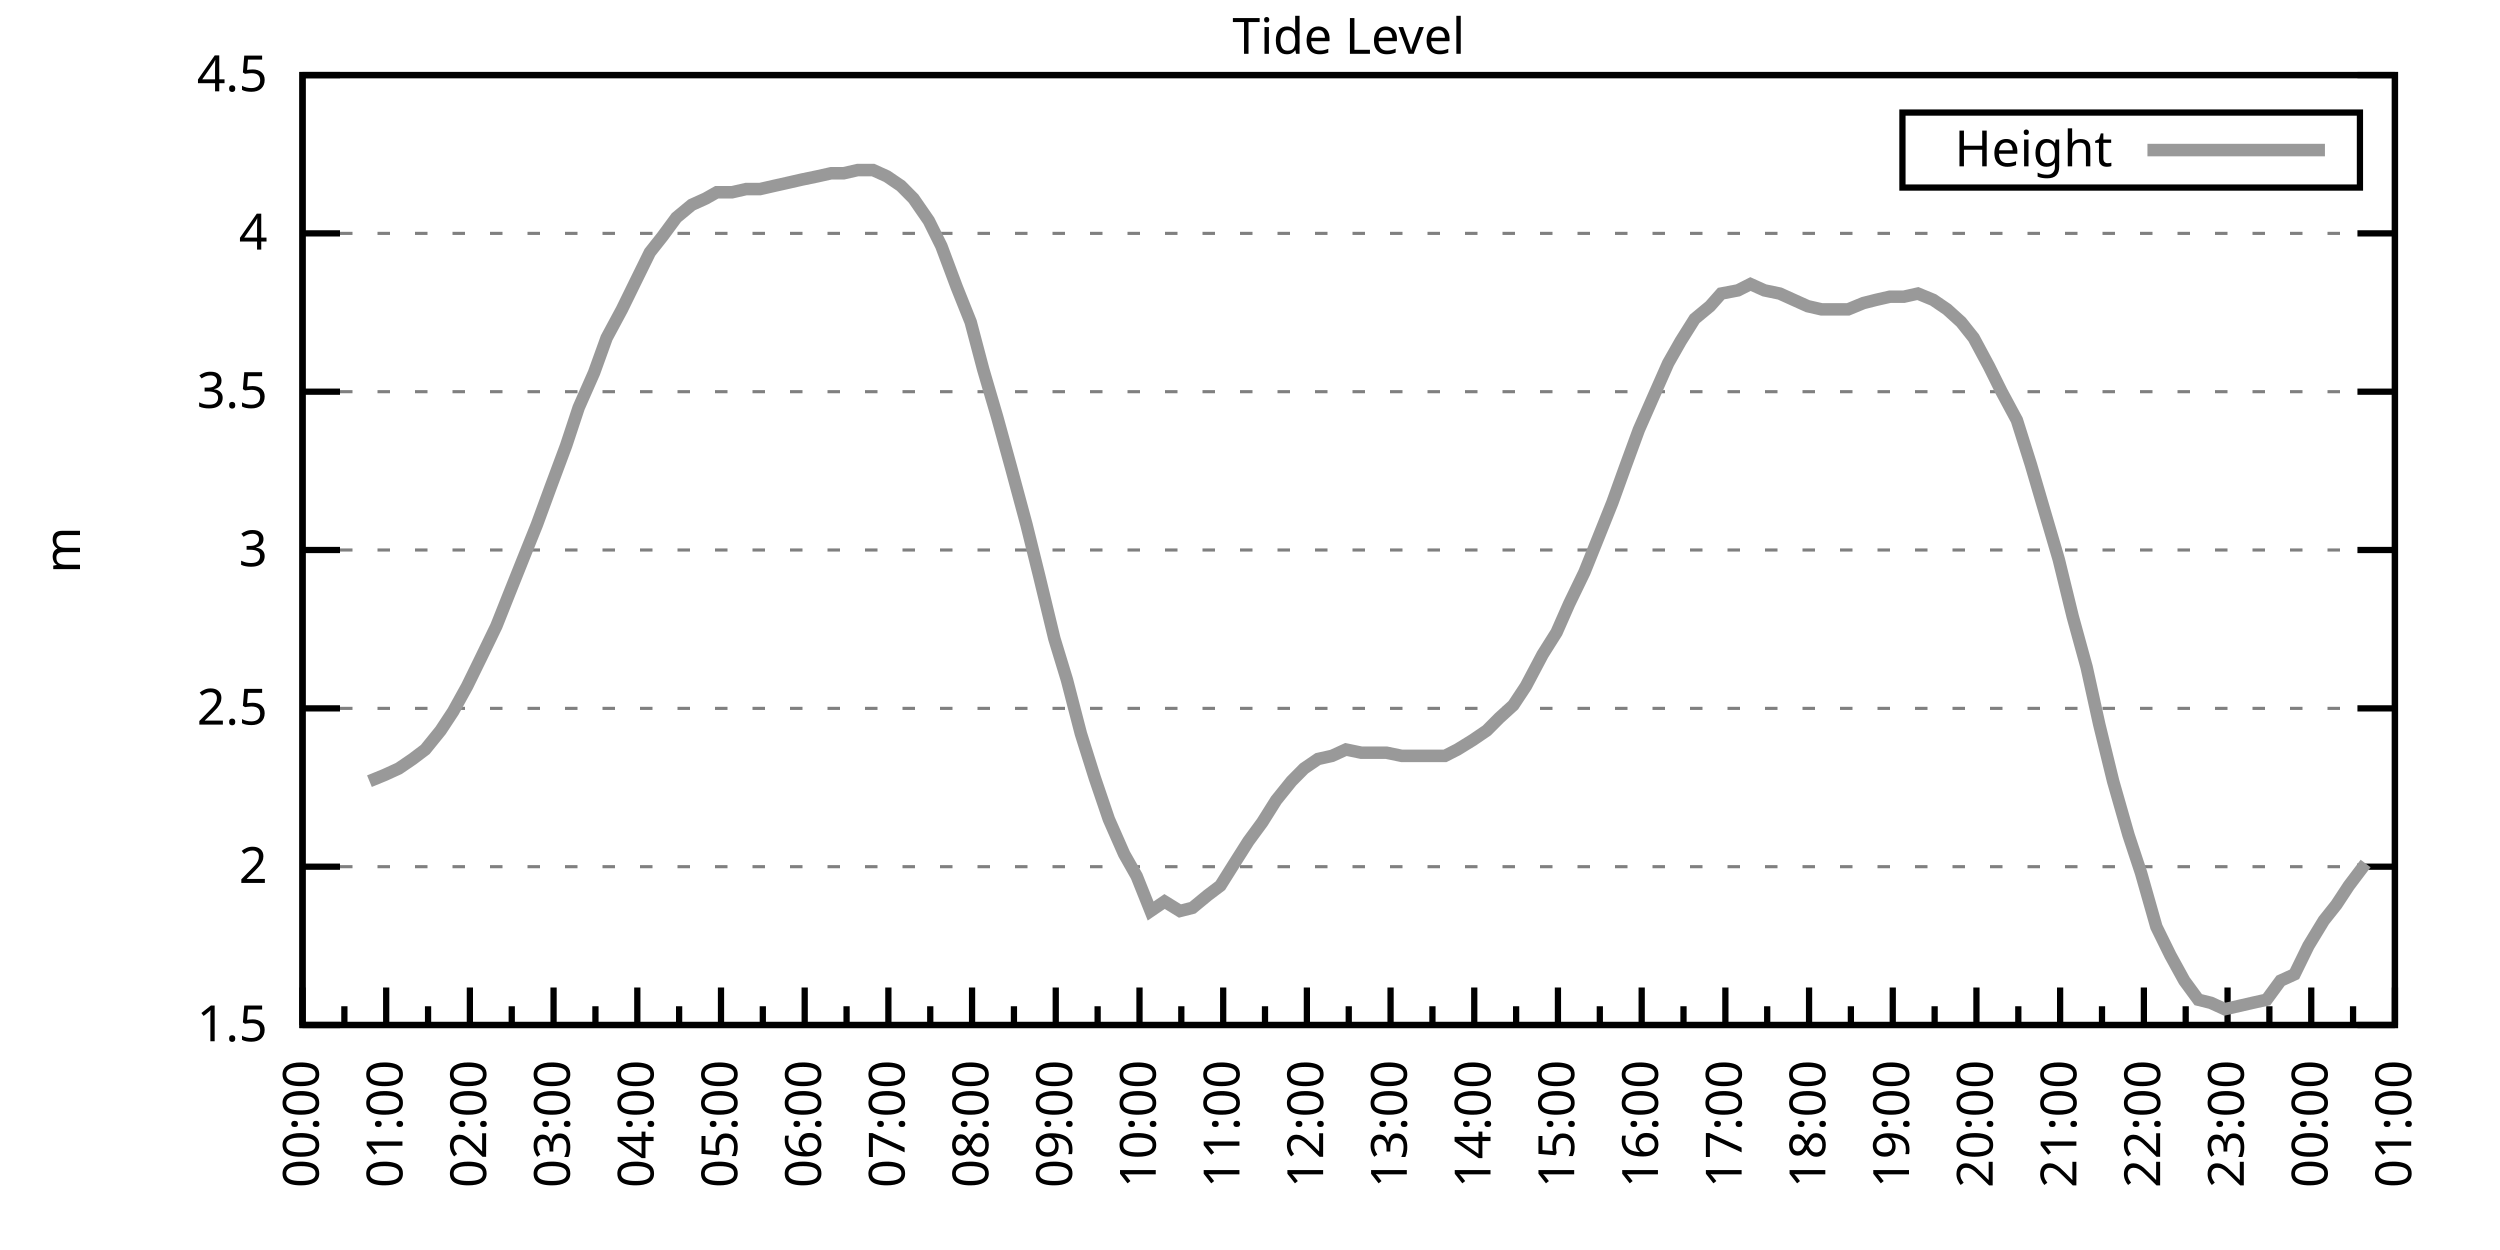
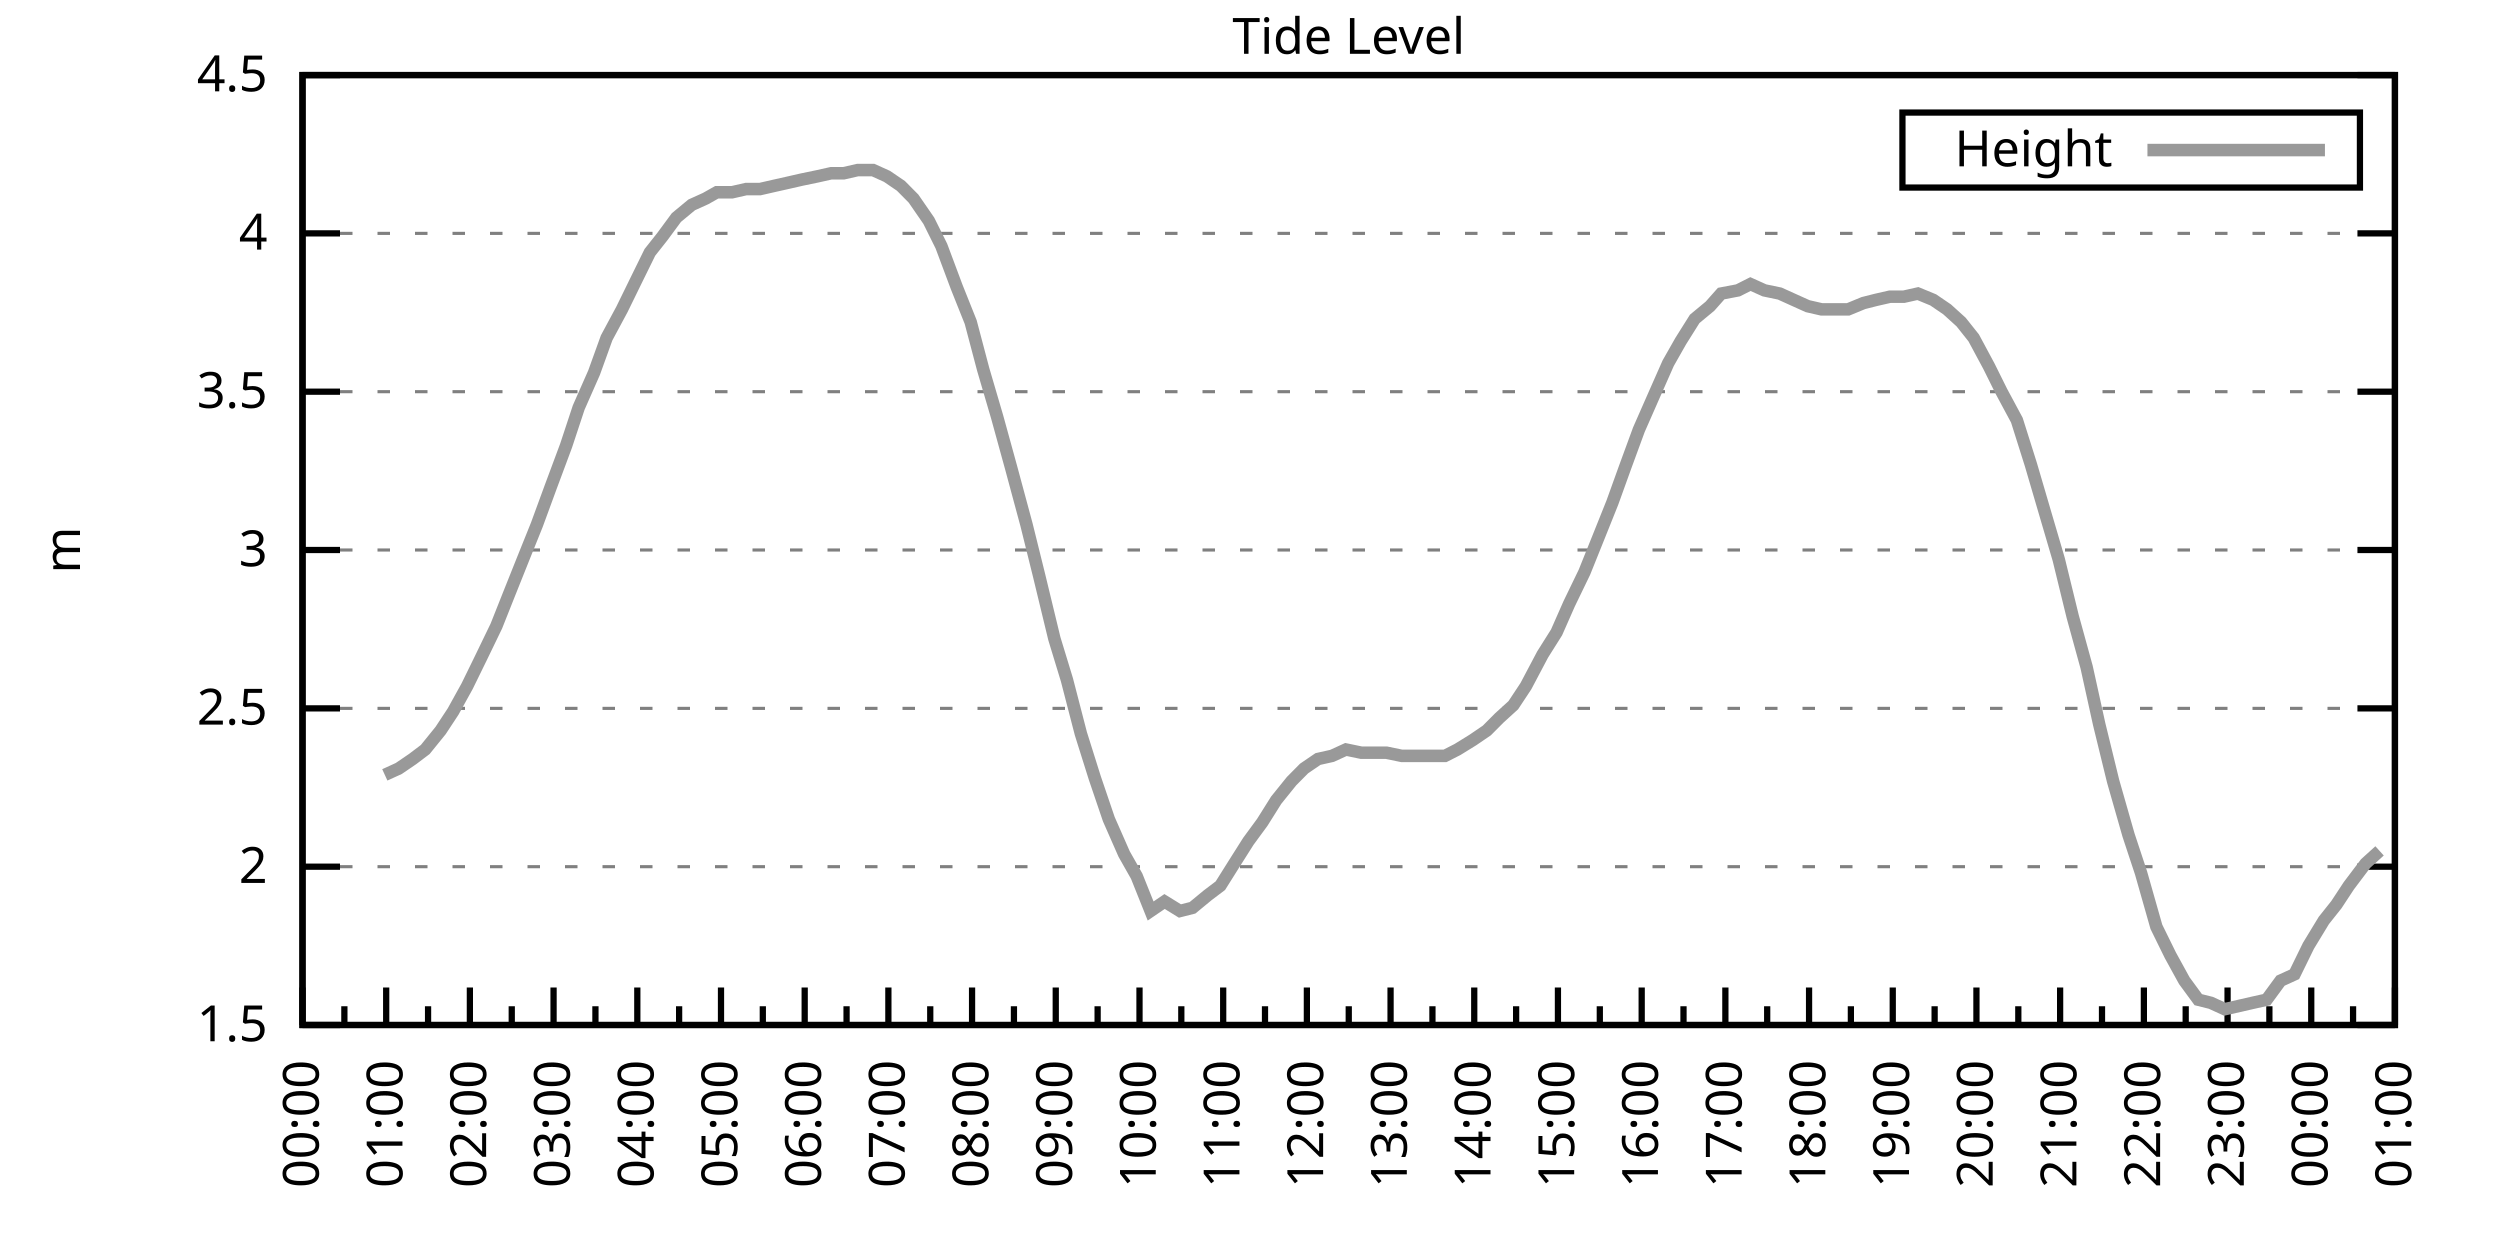
<svg xmlns="http://www.w3.org/2000/svg" xmlns:xlink="http://www.w3.org/1999/xlink" width="400" height="200" viewBox="0 0 400 200">
  <g id="gnuplot_canvas">
    <rect x="0" y="0" width="400" height="200" fill="none" />
    <defs>
      <circle id="gpDot" r="0.5" stroke-width="0.5" stroke="currentColor" />
      <path id="gpPt0" stroke-width="0.333" stroke="currentColor" d="M-1,0 h2 M0,-1 v2" />
      <path id="gpPt1" stroke-width="0.333" stroke="currentColor" d="M-1,-1 L1,1 M1,-1 L-1,1" />
      <path id="gpPt2" stroke-width="0.333" stroke="currentColor" d="M-1,0 L1,0 M0,-1 L0,1 M-1,-1 L1,1 M-1,1 L1,-1" />
      <rect id="gpPt3" stroke-width="0.333" stroke="currentColor" x="-1" y="-1" width="2" height="2" />
      <rect id="gpPt4" stroke-width="0.333" stroke="currentColor" fill="currentColor" x="-1" y="-1" width="2" height="2" />
      <circle id="gpPt5" stroke-width="0.333" stroke="currentColor" cx="0" cy="0" r="1" />
      <use xlink:href="#gpPt5" id="gpPt6" fill="currentColor" stroke="none" />
      <path id="gpPt7" stroke-width="0.333" stroke="currentColor" d="M0,-1.33 L-1.33,0.67 L1.33,0.67 z" />
      <use xlink:href="#gpPt7" id="gpPt8" fill="currentColor" stroke="none" />
      <use xlink:href="#gpPt7" id="gpPt9" stroke="currentColor" transform="rotate(180)" />
      <use xlink:href="#gpPt9" id="gpPt10" fill="currentColor" stroke="none" />
      <use xlink:href="#gpPt3" id="gpPt11" stroke="currentColor" transform="rotate(45)" />
      <use xlink:href="#gpPt11" id="gpPt12" fill="currentColor" stroke="none" />
      <path id="gpPt13" stroke-width="0.333" stroke="currentColor" d="M0,1.330 L1.265,0.411 L0.782,-1.067 L-0.782,-1.076 L-1.265,0.411 z" />
      <use xlink:href="#gpPt13" id="gpPt14" fill="currentColor" stroke="none" />
      <filter id="textbox" filterUnits="objectBoundingBox" x="0" y="0" height="1" width="1">
        <feFlood flood-color="white" flood-opacity="1" result="bgnd" />
        <feComposite in="SourceGraphic" in2="bgnd" operator="atop" />
      </filter>
      <filter id="greybox" filterUnits="objectBoundingBox" x="0" y="0" height="1" width="1">
        <feFlood flood-color="lightgrey" flood-opacity="1" result="grey" />
        <feComposite in="SourceGraphic" in2="grey" operator="atop" />
      </filter>
    </defs>
    <g fill="none" color="white" stroke="currentColor" stroke-width="1.00" stroke-linecap="butt" stroke-linejoin="miter">
</g>
    <g fill="none" color="black" stroke="currentColor" stroke-width="1.00" stroke-linecap="butt" stroke-linejoin="miter">
      <g stroke="none" shape-rendering="crispEdges">
        <polygon fill="rgb(255, 255, 255)" points="48.40,164.00 383.18,164.00 383.18,12.02 48.40,12.02 " />
      </g>
    </g>
    <g fill="none" color="black" stroke="currentColor" stroke-width="1.00" stroke-linecap="butt" stroke-linejoin="miter">
</g>
    <g fill="none" color="black" stroke="black" stroke-width="0.50" stroke-linecap="butt" stroke-linejoin="miter">
</g>
    <g fill="none" color="gray" stroke="currentColor" stroke-width="0.50" stroke-linecap="butt" stroke-linejoin="miter">
      <path stroke="gray" stroke-dasharray="2,4" class="gridline" d="M48.40,164.00 L383.19,164.00  " />
    </g>
    <g fill="none" color="gray" stroke="gray" stroke-width="1.00" stroke-linecap="butt" stroke-linejoin="miter">
</g>
    <g fill="none" color="black" stroke="currentColor" stroke-width="1.00" stroke-linecap="butt" stroke-linejoin="miter">
      <path stroke="black" d="M48.40,164.00 L54.40,164.00 M383.19,164.00 L377.19,164.00  " />
      <g transform="translate(42.80,166.60)" stroke="none" fill="black" font-family="Sans" font-size="8.00" text-anchor="end">
        <text>
          <tspan font-family="Sans"> 1.5</tspan>
        </text>
      </g>
    </g>
    <g fill="none" color="black" stroke="currentColor" stroke-width="1.00" stroke-linecap="butt" stroke-linejoin="miter">
</g>
    <g fill="none" color="black" stroke="black" stroke-width="0.50" stroke-linecap="butt" stroke-linejoin="miter">
</g>
    <g fill="none" color="gray" stroke="currentColor" stroke-width="0.50" stroke-linecap="butt" stroke-linejoin="miter">
      <path stroke="gray" stroke-dasharray="2,4" class="gridline" d="M48.40,138.67 L383.19,138.67  " />
    </g>
    <g fill="none" color="gray" stroke="gray" stroke-width="1.00" stroke-linecap="butt" stroke-linejoin="miter">
</g>
    <g fill="none" color="black" stroke="currentColor" stroke-width="1.00" stroke-linecap="butt" stroke-linejoin="miter">
      <path stroke="black" d="M48.40,138.67 L54.40,138.67 M383.19,138.67 L377.19,138.67  " />
      <g transform="translate(42.80,141.27)" stroke="none" fill="black" font-family="Sans" font-size="8.00" text-anchor="end">
        <text>
          <tspan font-family="Sans"> 2</tspan>
        </text>
      </g>
    </g>
    <g fill="none" color="black" stroke="currentColor" stroke-width="1.00" stroke-linecap="butt" stroke-linejoin="miter">
</g>
    <g fill="none" color="black" stroke="black" stroke-width="0.50" stroke-linecap="butt" stroke-linejoin="miter">
</g>
    <g fill="none" color="gray" stroke="currentColor" stroke-width="0.50" stroke-linecap="butt" stroke-linejoin="miter">
      <path stroke="gray" stroke-dasharray="2,4" class="gridline" d="M48.40,113.34 L383.19,113.34  " />
    </g>
    <g fill="none" color="gray" stroke="gray" stroke-width="1.00" stroke-linecap="butt" stroke-linejoin="miter">
</g>
    <g fill="none" color="black" stroke="currentColor" stroke-width="1.00" stroke-linecap="butt" stroke-linejoin="miter">
      <path stroke="black" d="M48.40,113.34 L54.40,113.34 M383.19,113.34 L377.19,113.34  " />
      <g transform="translate(42.80,115.94)" stroke="none" fill="black" font-family="Sans" font-size="8.00" text-anchor="end">
        <text>
          <tspan font-family="Sans"> 2.5</tspan>
        </text>
      </g>
    </g>
    <g fill="none" color="black" stroke="currentColor" stroke-width="1.00" stroke-linecap="butt" stroke-linejoin="miter">
</g>
    <g fill="none" color="black" stroke="black" stroke-width="0.50" stroke-linecap="butt" stroke-linejoin="miter">
</g>
    <g fill="none" color="gray" stroke="currentColor" stroke-width="0.50" stroke-linecap="butt" stroke-linejoin="miter">
      <path stroke="gray" stroke-dasharray="2,4" class="gridline" d="M48.40,88.00 L383.19,88.00  " />
    </g>
    <g fill="none" color="gray" stroke="gray" stroke-width="1.00" stroke-linecap="butt" stroke-linejoin="miter">
</g>
    <g fill="none" color="black" stroke="currentColor" stroke-width="1.00" stroke-linecap="butt" stroke-linejoin="miter">
      <path stroke="black" d="M48.40,88.00 L54.40,88.00 M383.19,88.00 L377.19,88.00  " />
      <g transform="translate(42.80,90.60)" stroke="none" fill="black" font-family="Sans" font-size="8.00" text-anchor="end">
        <text>
          <tspan font-family="Sans"> 3</tspan>
        </text>
      </g>
    </g>
    <g fill="none" color="black" stroke="currentColor" stroke-width="1.00" stroke-linecap="butt" stroke-linejoin="miter">
</g>
    <g fill="none" color="black" stroke="black" stroke-width="0.50" stroke-linecap="butt" stroke-linejoin="miter">
</g>
    <g fill="none" color="gray" stroke="currentColor" stroke-width="0.50" stroke-linecap="butt" stroke-linejoin="miter">
      <path stroke="gray" stroke-dasharray="2,4" class="gridline" d="M48.40,62.67 L383.19,62.67  " />
    </g>
    <g fill="none" color="gray" stroke="gray" stroke-width="1.00" stroke-linecap="butt" stroke-linejoin="miter">
</g>
    <g fill="none" color="black" stroke="currentColor" stroke-width="1.00" stroke-linecap="butt" stroke-linejoin="miter">
      <path stroke="black" d="M48.40,62.67 L54.40,62.67 M383.19,62.67 L377.19,62.67  " />
      <g transform="translate(42.80,65.27)" stroke="none" fill="black" font-family="Sans" font-size="8.00" text-anchor="end">
        <text>
          <tspan font-family="Sans"> 3.5</tspan>
        </text>
      </g>
    </g>
    <g fill="none" color="black" stroke="currentColor" stroke-width="1.00" stroke-linecap="butt" stroke-linejoin="miter">
</g>
    <g fill="none" color="black" stroke="black" stroke-width="0.50" stroke-linecap="butt" stroke-linejoin="miter">
</g>
    <g fill="none" color="gray" stroke="currentColor" stroke-width="0.50" stroke-linecap="butt" stroke-linejoin="miter">
      <path stroke="gray" stroke-dasharray="2,4" class="gridline" d="M48.40,37.34 L383.19,37.34  " />
    </g>
    <g fill="none" color="gray" stroke="gray" stroke-width="1.00" stroke-linecap="butt" stroke-linejoin="miter">
</g>
    <g fill="none" color="black" stroke="currentColor" stroke-width="1.00" stroke-linecap="butt" stroke-linejoin="miter">
      <path stroke="black" d="M48.40,37.34 L54.40,37.34 M383.19,37.34 L377.19,37.34  " />
      <g transform="translate(42.80,39.94)" stroke="none" fill="black" font-family="Sans" font-size="8.00" text-anchor="end">
        <text>
          <tspan font-family="Sans"> 4</tspan>
        </text>
      </g>
    </g>
    <g fill="none" color="black" stroke="currentColor" stroke-width="1.00" stroke-linecap="butt" stroke-linejoin="miter">
</g>
    <g fill="none" color="black" stroke="black" stroke-width="0.50" stroke-linecap="butt" stroke-linejoin="miter">
</g>
    <g fill="none" color="gray" stroke="currentColor" stroke-width="0.50" stroke-linecap="butt" stroke-linejoin="miter">
      <path stroke="gray" stroke-dasharray="2,4" class="gridline" d="M48.40,12.01 L383.19,12.01  " />
    </g>
    <g fill="none" color="gray" stroke="gray" stroke-width="1.00" stroke-linecap="butt" stroke-linejoin="miter">
</g>
    <g fill="none" color="black" stroke="currentColor" stroke-width="1.00" stroke-linecap="butt" stroke-linejoin="miter">
      <path stroke="black" d="M48.40,12.01 L54.40,12.01 M383.19,12.01 L377.19,12.01  " />
      <g transform="translate(42.80,14.61)" stroke="none" fill="black" font-family="Sans" font-size="8.00" text-anchor="end">
        <text>
          <tspan font-family="Sans"> 4.5</tspan>
        </text>
      </g>
    </g>
    <g fill="none" color="black" stroke="currentColor" stroke-width="1.00" stroke-linecap="butt" stroke-linejoin="miter">
      <path stroke="black" d="M48.40,164.00 L48.40,158.00  " />
      <g transform="translate(51.00,169.60) rotate(270)" stroke="none" fill="black" font-family="Sans" font-size="8.00" text-anchor="end">
        <text>
          <tspan font-family="Sans">00:00</tspan>
        </text>
      </g>
    </g>
    <g fill="none" color="black" stroke="currentColor" stroke-width="1.00" stroke-linecap="butt" stroke-linejoin="miter">
      <path stroke="black" d="M55.10,164.00 L55.10,161.00 M61.79,164.00 L61.79,158.00  " />
      <g transform="translate(64.39,169.60) rotate(270)" stroke="none" fill="black" font-family="Sans" font-size="8.00" text-anchor="end">
        <text>
          <tspan font-family="Sans">01:00</tspan>
        </text>
      </g>
    </g>
    <g fill="none" color="black" stroke="currentColor" stroke-width="1.00" stroke-linecap="butt" stroke-linejoin="miter">
      <path stroke="black" d="M68.49,164.00 L68.49,161.00 M75.18,164.00 L75.18,158.00  " />
      <g transform="translate(77.78,169.60) rotate(270)" stroke="none" fill="black" font-family="Sans" font-size="8.00" text-anchor="end">
        <text>
          <tspan font-family="Sans">02:00</tspan>
        </text>
      </g>
    </g>
    <g fill="none" color="black" stroke="currentColor" stroke-width="1.00" stroke-linecap="butt" stroke-linejoin="miter">
      <path stroke="black" d="M81.88,164.00 L81.88,161.00 M88.57,164.00 L88.57,158.00  " />
      <g transform="translate(91.17,169.60) rotate(270)" stroke="none" fill="black" font-family="Sans" font-size="8.00" text-anchor="end">
        <text>
          <tspan font-family="Sans">03:00</tspan>
        </text>
      </g>
    </g>
    <g fill="none" color="black" stroke="currentColor" stroke-width="1.00" stroke-linecap="butt" stroke-linejoin="miter">
      <path stroke="black" d="M95.27,164.00 L95.27,161.00 M101.97,164.00 L101.97,158.00  " />
      <g transform="translate(104.57,169.60) rotate(270)" stroke="none" fill="black" font-family="Sans" font-size="8.00" text-anchor="end">
        <text>
          <tspan font-family="Sans">04:00</tspan>
        </text>
      </g>
    </g>
    <g fill="none" color="black" stroke="currentColor" stroke-width="1.00" stroke-linecap="butt" stroke-linejoin="miter">
      <path stroke="black" d="M108.66,164.00 L108.66,161.00 M115.36,164.00 L115.36,158.00  " />
      <g transform="translate(117.96,169.60) rotate(270)" stroke="none" fill="black" font-family="Sans" font-size="8.00" text-anchor="end">
        <text>
          <tspan font-family="Sans">05:00</tspan>
        </text>
      </g>
    </g>
    <g fill="none" color="black" stroke="currentColor" stroke-width="1.00" stroke-linecap="butt" stroke-linejoin="miter">
      <path stroke="black" d="M122.05,164.00 L122.05,161.00 M128.75,164.00 L128.75,158.00  " />
      <g transform="translate(131.35,169.60) rotate(270)" stroke="none" fill="black" font-family="Sans" font-size="8.00" text-anchor="end">
        <text>
          <tspan font-family="Sans">06:00</tspan>
        </text>
      </g>
    </g>
    <g fill="none" color="black" stroke="currentColor" stroke-width="1.00" stroke-linecap="butt" stroke-linejoin="miter">
      <path stroke="black" d="M135.45,164.00 L135.45,161.00 M142.14,164.00 L142.14,158.00  " />
      <g transform="translate(144.74,169.60) rotate(270)" stroke="none" fill="black" font-family="Sans" font-size="8.00" text-anchor="end">
        <text>
          <tspan font-family="Sans">07:00</tspan>
        </text>
      </g>
    </g>
    <g fill="none" color="black" stroke="currentColor" stroke-width="1.00" stroke-linecap="butt" stroke-linejoin="miter">
      <path stroke="black" d="M148.84,164.00 L148.84,161.00 M155.53,164.00 L155.53,158.00  " />
      <g transform="translate(158.13,169.60) rotate(270)" stroke="none" fill="black" font-family="Sans" font-size="8.00" text-anchor="end">
        <text>
          <tspan font-family="Sans">08:00</tspan>
        </text>
      </g>
    </g>
    <g fill="none" color="black" stroke="currentColor" stroke-width="1.00" stroke-linecap="butt" stroke-linejoin="miter">
      <path stroke="black" d="M162.23,164.00 L162.23,161.00 M168.92,164.00 L168.92,158.00  " />
      <g transform="translate(171.52,169.60) rotate(270)" stroke="none" fill="black" font-family="Sans" font-size="8.00" text-anchor="end">
        <text>
          <tspan font-family="Sans">09:00</tspan>
        </text>
      </g>
    </g>
    <g fill="none" color="black" stroke="currentColor" stroke-width="1.00" stroke-linecap="butt" stroke-linejoin="miter">
      <path stroke="black" d="M175.62,164.00 L175.62,161.00 M182.32,164.00 L182.32,158.00  " />
      <g transform="translate(184.92,169.60) rotate(270)" stroke="none" fill="black" font-family="Sans" font-size="8.00" text-anchor="end">
        <text>
          <tspan font-family="Sans">10:00</tspan>
        </text>
      </g>
    </g>
    <g fill="none" color="black" stroke="currentColor" stroke-width="1.00" stroke-linecap="butt" stroke-linejoin="miter">
      <path stroke="black" d="M189.01,164.00 L189.01,161.00 M195.71,164.00 L195.71,158.00  " />
      <g transform="translate(198.31,169.60) rotate(270)" stroke="none" fill="black" font-family="Sans" font-size="8.00" text-anchor="end">
        <text>
          <tspan font-family="Sans">11:00</tspan>
        </text>
      </g>
    </g>
    <g fill="none" color="black" stroke="currentColor" stroke-width="1.00" stroke-linecap="butt" stroke-linejoin="miter">
      <path stroke="black" d="M202.40,164.00 L202.40,161.00 M209.10,164.00 L209.10,158.00  " />
      <g transform="translate(211.70,169.60) rotate(270)" stroke="none" fill="black" font-family="Sans" font-size="8.00" text-anchor="end">
        <text>
          <tspan font-family="Sans">12:00</tspan>
        </text>
      </g>
    </g>
    <g fill="none" color="black" stroke="currentColor" stroke-width="1.00" stroke-linecap="butt" stroke-linejoin="miter">
      <path stroke="black" d="M215.80,164.00 L215.80,161.00 M222.49,164.00 L222.49,158.00  " />
      <g transform="translate(225.09,169.60) rotate(270)" stroke="none" fill="black" font-family="Sans" font-size="8.00" text-anchor="end">
        <text>
          <tspan font-family="Sans">13:00</tspan>
        </text>
      </g>
    </g>
    <g fill="none" color="black" stroke="currentColor" stroke-width="1.00" stroke-linecap="butt" stroke-linejoin="miter">
      <path stroke="black" d="M229.19,164.00 L229.19,161.00 M235.88,164.00 L235.88,158.00  " />
      <g transform="translate(238.48,169.60) rotate(270)" stroke="none" fill="black" font-family="Sans" font-size="8.00" text-anchor="end">
        <text>
          <tspan font-family="Sans">14:00</tspan>
        </text>
      </g>
    </g>
    <g fill="none" color="black" stroke="currentColor" stroke-width="1.00" stroke-linecap="butt" stroke-linejoin="miter">
      <path stroke="black" d="M242.58,164.00 L242.58,161.00 M249.27,164.00 L249.27,158.00  " />
      <g transform="translate(251.87,169.60) rotate(270)" stroke="none" fill="black" font-family="Sans" font-size="8.00" text-anchor="end">
        <text>
          <tspan font-family="Sans">15:00</tspan>
        </text>
      </g>
    </g>
    <g fill="none" color="black" stroke="currentColor" stroke-width="1.00" stroke-linecap="butt" stroke-linejoin="miter">
      <path stroke="black" d="M255.97,164.00 L255.97,161.00 M262.67,164.00 L262.67,158.00  " />
      <g transform="translate(265.27,169.60) rotate(270)" stroke="none" fill="black" font-family="Sans" font-size="8.00" text-anchor="end">
        <text>
          <tspan font-family="Sans">16:00</tspan>
        </text>
      </g>
    </g>
    <g fill="none" color="black" stroke="currentColor" stroke-width="1.00" stroke-linecap="butt" stroke-linejoin="miter">
      <path stroke="black" d="M269.36,164.00 L269.36,161.00 M276.06,164.00 L276.06,158.00  " />
      <g transform="translate(278.66,169.60) rotate(270)" stroke="none" fill="black" font-family="Sans" font-size="8.00" text-anchor="end">
        <text>
          <tspan font-family="Sans">17:00</tspan>
        </text>
      </g>
    </g>
    <g fill="none" color="black" stroke="currentColor" stroke-width="1.00" stroke-linecap="butt" stroke-linejoin="miter">
      <path stroke="black" d="M282.75,164.00 L282.75,161.00 M289.45,164.00 L289.45,158.00  " />
      <g transform="translate(292.05,169.60) rotate(270)" stroke="none" fill="black" font-family="Sans" font-size="8.00" text-anchor="end">
        <text>
          <tspan font-family="Sans">18:00</tspan>
        </text>
      </g>
    </g>
    <g fill="none" color="black" stroke="currentColor" stroke-width="1.00" stroke-linecap="butt" stroke-linejoin="miter">
      <path stroke="black" d="M296.14,164.00 L296.14,161.00 M302.84,164.00 L302.84,158.00  " />
      <g transform="translate(305.44,169.60) rotate(270)" stroke="none" fill="black" font-family="Sans" font-size="8.00" text-anchor="end">
        <text>
          <tspan font-family="Sans">19:00</tspan>
        </text>
      </g>
    </g>
    <g fill="none" color="black" stroke="currentColor" stroke-width="1.00" stroke-linecap="butt" stroke-linejoin="miter">
      <path stroke="black" d="M309.54,164.00 L309.54,161.00 M316.23,164.00 L316.23,158.00  " />
      <g transform="translate(318.83,169.60) rotate(270)" stroke="none" fill="black" font-family="Sans" font-size="8.00" text-anchor="end">
        <text>
          <tspan font-family="Sans">20:00</tspan>
        </text>
      </g>
    </g>
    <g fill="none" color="black" stroke="currentColor" stroke-width="1.00" stroke-linecap="butt" stroke-linejoin="miter">
      <path stroke="black" d="M322.93,164.00 L322.93,161.00 M329.62,164.00 L329.62,158.00  " />
      <g transform="translate(332.22,169.60) rotate(270)" stroke="none" fill="black" font-family="Sans" font-size="8.00" text-anchor="end">
        <text>
          <tspan font-family="Sans">21:00</tspan>
        </text>
      </g>
    </g>
    <g fill="none" color="black" stroke="currentColor" stroke-width="1.00" stroke-linecap="butt" stroke-linejoin="miter">
      <path stroke="black" d="M336.32,164.00 L336.32,161.00 M343.02,164.00 L343.02,158.00  " />
      <g transform="translate(345.62,169.60) rotate(270)" stroke="none" fill="black" font-family="Sans" font-size="8.00" text-anchor="end">
        <text>
          <tspan font-family="Sans">22:00</tspan>
        </text>
      </g>
    </g>
    <g fill="none" color="black" stroke="currentColor" stroke-width="1.00" stroke-linecap="butt" stroke-linejoin="miter">
      <path stroke="black" d="M349.71,164.00 L349.71,161.00 M356.41,164.00 L356.41,158.00  " />
      <g transform="translate(359.01,169.60) rotate(270)" stroke="none" fill="black" font-family="Sans" font-size="8.00" text-anchor="end">
        <text>
          <tspan font-family="Sans">23:00</tspan>
        </text>
      </g>
    </g>
    <g fill="none" color="black" stroke="currentColor" stroke-width="1.00" stroke-linecap="butt" stroke-linejoin="miter">
      <path stroke="black" d="M363.10,164.00 L363.10,161.00 M369.80,164.00 L369.80,158.00  " />
      <g transform="translate(372.40,169.60) rotate(270)" stroke="none" fill="black" font-family="Sans" font-size="8.00" text-anchor="end">
        <text>
          <tspan font-family="Sans">00:00</tspan>
        </text>
      </g>
    </g>
    <g fill="none" color="black" stroke="currentColor" stroke-width="1.00" stroke-linecap="butt" stroke-linejoin="miter">
      <path stroke="black" d="M376.49,164.00 L376.49,161.00 M383.19,164.00 L383.19,158.00  " />
      <g transform="translate(385.79,169.60) rotate(270)" stroke="none" fill="black" font-family="Sans" font-size="8.00" text-anchor="end">
        <text>
          <tspan font-family="Sans">01:00</tspan>
        </text>
      </g>
    </g>
    <g fill="none" color="black" stroke="currentColor" stroke-width="1.00" stroke-linecap="butt" stroke-linejoin="miter">
</g>
    <g fill="none" color="black" stroke="currentColor" stroke-width="1.00" stroke-linecap="butt" stroke-linejoin="miter">
      <path stroke="black" d="M48.40,12.01 L48.40,164.00 L383.19,164.00 L383.19,12.01 L48.40,12.01 Z  " />
    </g>
    <g fill="none" color="black" stroke="currentColor" stroke-width="1.00" stroke-linecap="butt" stroke-linejoin="miter">
      <g transform="translate(12.80,88.01) rotate(270)" stroke="none" fill="black" font-family="Sans" font-size="8.00" text-anchor="middle">
        <text>
          <tspan font-family="Sans">m</tspan>
        </text>
      </g>
    </g>
    <g fill="none" color="black" stroke="currentColor" stroke-width="1.00" stroke-linecap="butt" stroke-linejoin="miter">
</g>
    <g fill="none" color="black" stroke="currentColor" stroke-width="1.00" stroke-linecap="butt" stroke-linejoin="miter">
      <path stroke="black" d="M304.39,30.01 L304.39,18.01 L377.59,18.01 L377.59,30.01 L304.39,30.01 Z  " />
    </g>
    <g id="Tide_level_plot_1">
      <g fill="none" color="white" stroke="black" stroke-width="2.00" stroke-linecap="butt" stroke-linejoin="miter">
</g>
      <g fill="none" color="black" stroke="currentColor" stroke-width="2.00" stroke-linecap="butt" stroke-linejoin="miter">
        <g transform="translate(337.99,26.61)" stroke="none" fill="black" font-family="Sans" font-size="8.00" text-anchor="end">
          <text>
            <tspan font-family="Sans">Height</tspan>
          </text>
        </g>
      </g>
      <g fill="none" color="black" stroke="currentColor" stroke-width="2.00" stroke-linecap="butt" stroke-linejoin="miter">
-         <path stroke="rgb(153, 153, 153)" d="M343.59,24.01 L371.99,24.01 M59.11,124.99 L61.57,123.98 L63.80,122.96 L66.03,121.44 L68.04,119.92 L70.50,116.88   L72.50,113.84 L74.74,109.79 L76.97,105.23 L79.42,100.16 L81.43,95.10 L83.66,89.52 L85.90,83.95 L88.13,77.87   L90.58,71.29 L92.59,65.21 L95.05,59.63 L97.06,54.06 L99.51,49.50 L101.74,44.94 L103.98,40.38 L105.98,37.85   L108.22,34.81 L110.67,32.78 L112.90,31.77 L114.69,30.76 L117.14,30.76 L119.38,30.25 L121.61,30.25 L123.84,29.74   L126.07,29.24 L128.30,28.73 L130.76,28.22 L132.99,27.72 L135.00,27.72 L137.23,27.21 L139.69,27.21 L141.92,28.22   L144.15,29.74 L146.16,31.77 L148.61,35.32 L150.62,39.37 L153.08,45.95 L155.31,51.53 L157.32,59.13 L159.55,66.73   L161.78,74.83 L164.24,83.95 L166.25,92.06 L168.70,102.19 L170.71,108.78 L172.94,117.39 L175.17,124.48 L177.41,131.07   L179.86,136.64 L181.87,140.19 L184.10,145.76 L186.33,144.24 L188.79,145.76 L190.80,145.25 L193.25,143.23 L195.26,141.71   L197.49,138.16 L199.73,134.62 L201.96,131.58 L204.19,128.03 L206.64,124.99 L208.65,122.96 L210.88,121.44 L213.12,120.94   L215.35,119.92 L217.80,120.43 L220.04,120.43 L221.82,120.43 L224.28,120.94 L226.51,120.94 L228.96,120.94 L231.20,120.94   L233.20,119.92 L235.66,118.40 L237.89,116.88 L239.90,114.86 L242.13,112.83 L244.14,109.79 L246.82,104.72 L249.05,101.18   L251.06,96.62 L253.51,91.55 L255.75,85.98 L257.98,80.41 L259.99,74.83 L262.22,68.75 L264.67,63.18 L266.91,58.11   L268.92,54.57 L271.15,51.02 L273.60,48.99 L275.39,46.97 L278.07,46.46 L280.07,45.45 L282.31,46.46 L284.76,46.97   L286.99,47.98 L289.23,48.99 L291.46,49.50 L293.47,49.50 L295.70,49.50 L298.15,48.49 L300.16,47.98 L302.39,47.47   L304.63,47.47 L306.86,46.97 L309.31,47.98 L311.54,49.50 L313.78,51.53 L315.79,54.06 L318.24,58.62 L320.25,62.67   L322.70,67.23 L324.94,74.33 L327.17,81.93 L329.40,89.52 L331.63,98.64 L333.86,106.75 L335.87,115.87 L338.10,124.99   L340.56,133.60 L342.57,139.68 L345.02,148.29 L347.26,152.85 L349.49,156.91 L351.72,159.95 L353.73,160.45 L355.96,161.47   L358.19,160.96 L360.42,160.45 L362.66,159.95 L364.89,156.91 L367.12,155.89 L369.35,151.33 L371.81,147.28 L373.82,144.75   L375.82,141.71 L378.50,138.16  " />
+         <path stroke="rgb(153, 153, 153)" d="M343.59,24.01 L371.99,24.01 M61.57,123.98 L63.80,122.96 L66.03,121.44 L68.04,119.92 L70.50,116.88 L72.50,113.84   L74.74,109.79 L76.97,105.23 L79.42,100.16 L81.43,95.10 L83.66,89.52 L85.90,83.95 L88.13,77.87 L90.58,71.29   L92.59,65.21 L95.05,59.63 L97.06,54.06 L99.51,49.50 L101.74,44.94 L103.98,40.38 L105.98,37.85 L108.22,34.81   L110.67,32.78 L112.90,31.77 L114.69,30.76 L117.14,30.76 L119.38,30.25 L121.61,30.25 L123.84,29.74 L126.07,29.24   L128.30,28.73 L130.76,28.22 L132.99,27.72 L135.00,27.72 L137.23,27.21 L139.69,27.21 L141.92,28.22 L144.15,29.74   L146.16,31.77 L148.61,35.32 L150.62,39.37 L153.08,45.95 L155.31,51.53 L157.32,59.13 L159.55,66.73 L161.78,74.83   L164.24,83.95 L166.25,92.06 L168.70,102.19 L170.71,108.78 L172.94,117.39 L175.17,124.48 L177.41,131.07 L179.86,136.64   L181.87,140.19 L184.10,145.76 L186.33,144.24 L188.79,145.76 L190.80,145.25 L193.25,143.23 L195.26,141.71 L197.49,138.16   L199.73,134.62 L201.96,131.58 L204.19,128.03 L206.64,124.99 L208.65,122.96 L210.88,121.44 L213.12,120.94 L215.35,119.92   L217.80,120.43 L220.04,120.43 L221.82,120.43 L224.28,120.94 L226.51,120.94 L228.96,120.94 L231.20,120.94 L233.20,119.92   L235.66,118.40 L237.89,116.88 L239.90,114.86 L242.13,112.83 L244.14,109.79 L246.82,104.72 L249.05,101.18 L251.06,96.62   L253.51,91.55 L255.75,85.98 L257.98,80.41 L259.99,74.83 L262.22,68.75 L264.67,63.18 L266.91,58.11 L268.92,54.57   L271.15,51.02 L273.60,48.99 L275.39,46.97 L278.07,46.46 L280.07,45.45 L282.31,46.46 L284.76,46.97 L286.99,47.98   L289.23,48.99 L291.46,49.50 L293.47,49.50 L295.70,49.50 L298.15,48.49 L300.16,47.98 L302.39,47.47 L304.63,47.47   L306.86,46.97 L309.31,47.98 L311.54,49.50 L313.78,51.53 L315.79,54.06 L318.24,58.62 L320.25,62.67 L322.70,67.23   L324.94,74.33 L327.17,81.93 L329.40,89.52 L331.63,98.64 L333.86,106.75 L335.87,115.87 L338.10,124.99 L340.56,133.60   L342.57,139.68 L345.02,148.29 L347.26,152.85 L349.49,156.91 L351.72,159.95 L353.73,160.45 L355.96,161.47 L358.19,160.96   L360.42,160.45 L362.66,159.95 L364.89,156.91 L367.12,155.89 L369.35,151.33 L371.81,147.28 L373.82,144.75 L375.82,141.71   L378.50,138.16 L380.73,136.14  " />
      </g>
    </g>
    <g fill="none" color="black" stroke="currentColor" stroke-width="2.00" stroke-linecap="butt" stroke-linejoin="miter">
</g>
    <g fill="none" color="black" stroke="black" stroke-width="1.00" stroke-linecap="butt" stroke-linejoin="miter">
</g>
    <g fill="none" color="black" stroke="currentColor" stroke-width="1.00" stroke-linecap="butt" stroke-linejoin="miter">
      <path stroke="black" d="M48.40,12.01 L48.40,164.00 L383.19,164.00 L383.19,12.01 L48.40,12.01 Z  " />
    </g>
    <g fill="none" color="black" stroke="currentColor" stroke-width="1.00" stroke-linecap="butt" stroke-linejoin="miter">
      <g transform="translate(215.79,8.61)" stroke="none" fill="black" font-family="Sans" font-size="8.00" text-anchor="middle">
        <text>
          <tspan font-family="Sans">Tide Level</tspan>
        </text>
      </g>
    </g>
    <g fill="none" color="black" stroke="currentColor" stroke-width="1.00" stroke-linecap="butt" stroke-linejoin="miter">
</g>
  </g>
</svg>
